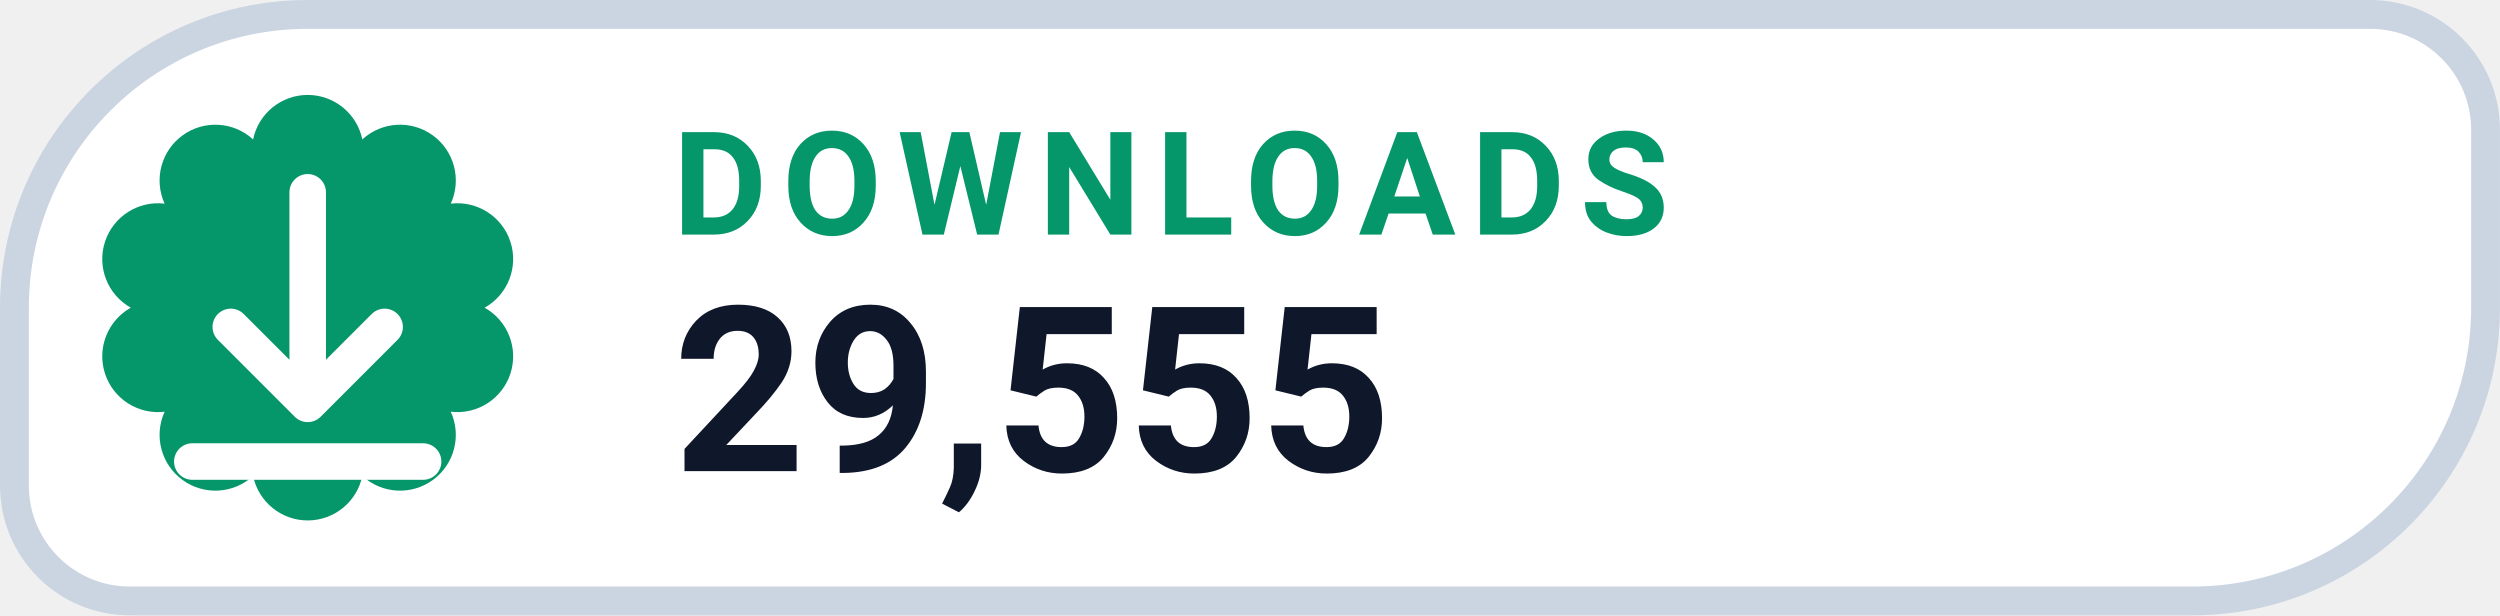
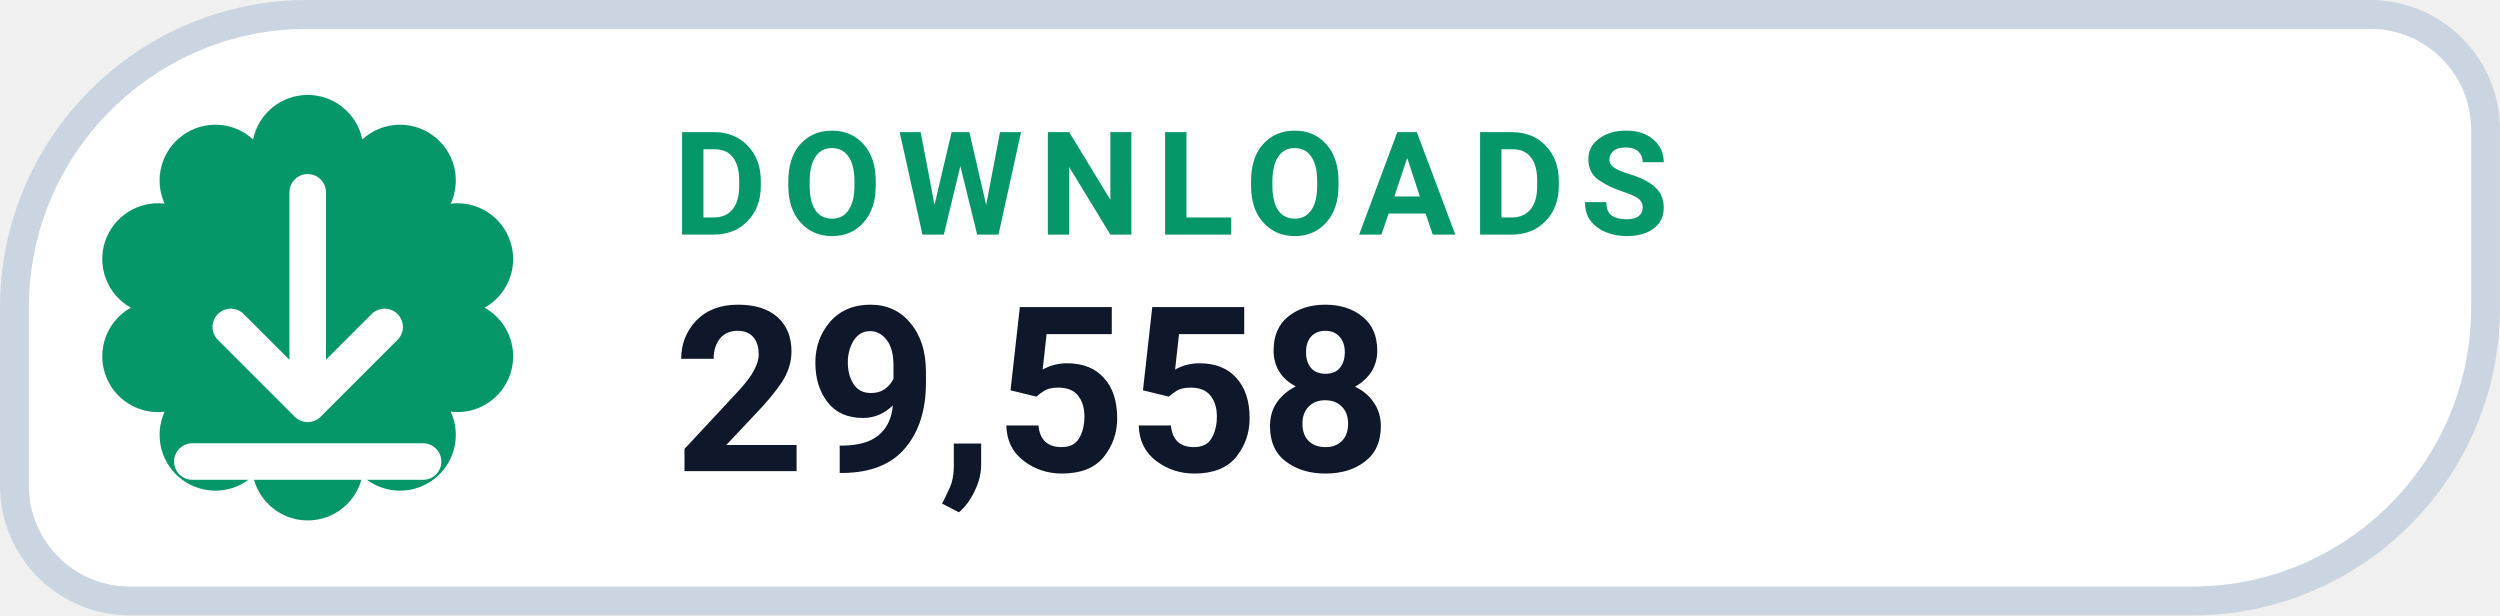
- <svg xmlns="http://www.w3.org/2000/svg" width="126" height="31.015" viewBox="0 0 130 32" role="img" aria-label="DOWNLOADS 29,555">
+ <svg xmlns="http://www.w3.org/2000/svg" width="126" height="31.015" viewBox="0 0 130 32" role="img" aria-label="DOWNLOADS 29,558">
  <path d="M 16.00 0.75 H 123.25 A 6.00 6.00 0 0 1 129.25 6.75 V 16.00 A 15.25 15.25 0 0 1 114.00 31.25 H 6.75 A 6.00 6.00 0 0 1 0.75 25.25 V 16.00 A 15.25 15.25 0 0 1 16.00 0.75 Z" fill="#FFFFFF" stroke="#CBD5E1" stroke-width="1.5" />
  <path d="M 13.16 7.25 A 2.90 2.90 0 0 1 18.84 7.25 A 2.90 2.90 0 0 1 23.44 10.59 A 2.90 2.90 0 0 1 25.20 16.00 A 2.90 2.90 0 0 1 23.44 21.41 A 2.90 2.90 0 0 1 18.84 24.75 A 2.90 2.90 0 0 1 13.16 24.75 A 2.90 2.90 0 0 1 8.56 21.41 A 2.90 2.90 0 0 1 6.80 16.00 A 2.90 2.90 0 0 1 8.56 10.59 A 2.90 2.90 0 0 1 13.16 7.25 Z" fill="#059669" />
  <g transform="translate(16 16)" style="color:#FFFFFF;">
    <path d="M0 -6 v11 m0 0 l4 -4 m-4 4 l-4 -4 M-6 8 h12" fill="none" stroke="currentColor" stroke-width="1.9" stroke-linecap="round" stroke-linejoin="round" />
  </g>
  <text x="35" y="12.2" fill="#059669" font-family="-apple-system,BlinkMacSystemFont,'Segoe UI',Roboto,Helvetica,Arial,sans-serif" font-size="7.5" font-weight="700" letter-spacing=".8">DOWNLOADS</text>
-   <text x="35" y="24.5" fill="#0F172A" font-family="-apple-system,BlinkMacSystemFont,'Segoe UI',Roboto,Helvetica,Arial,sans-serif" font-size="12" font-weight="750">29,555</text>
+   <text x="35" y="24.5" fill="#0F172A" font-family="-apple-system,BlinkMacSystemFont,'Segoe UI',Roboto,Helvetica,Arial,sans-serif" font-size="12" font-weight="750">29,558</text>
</svg>
